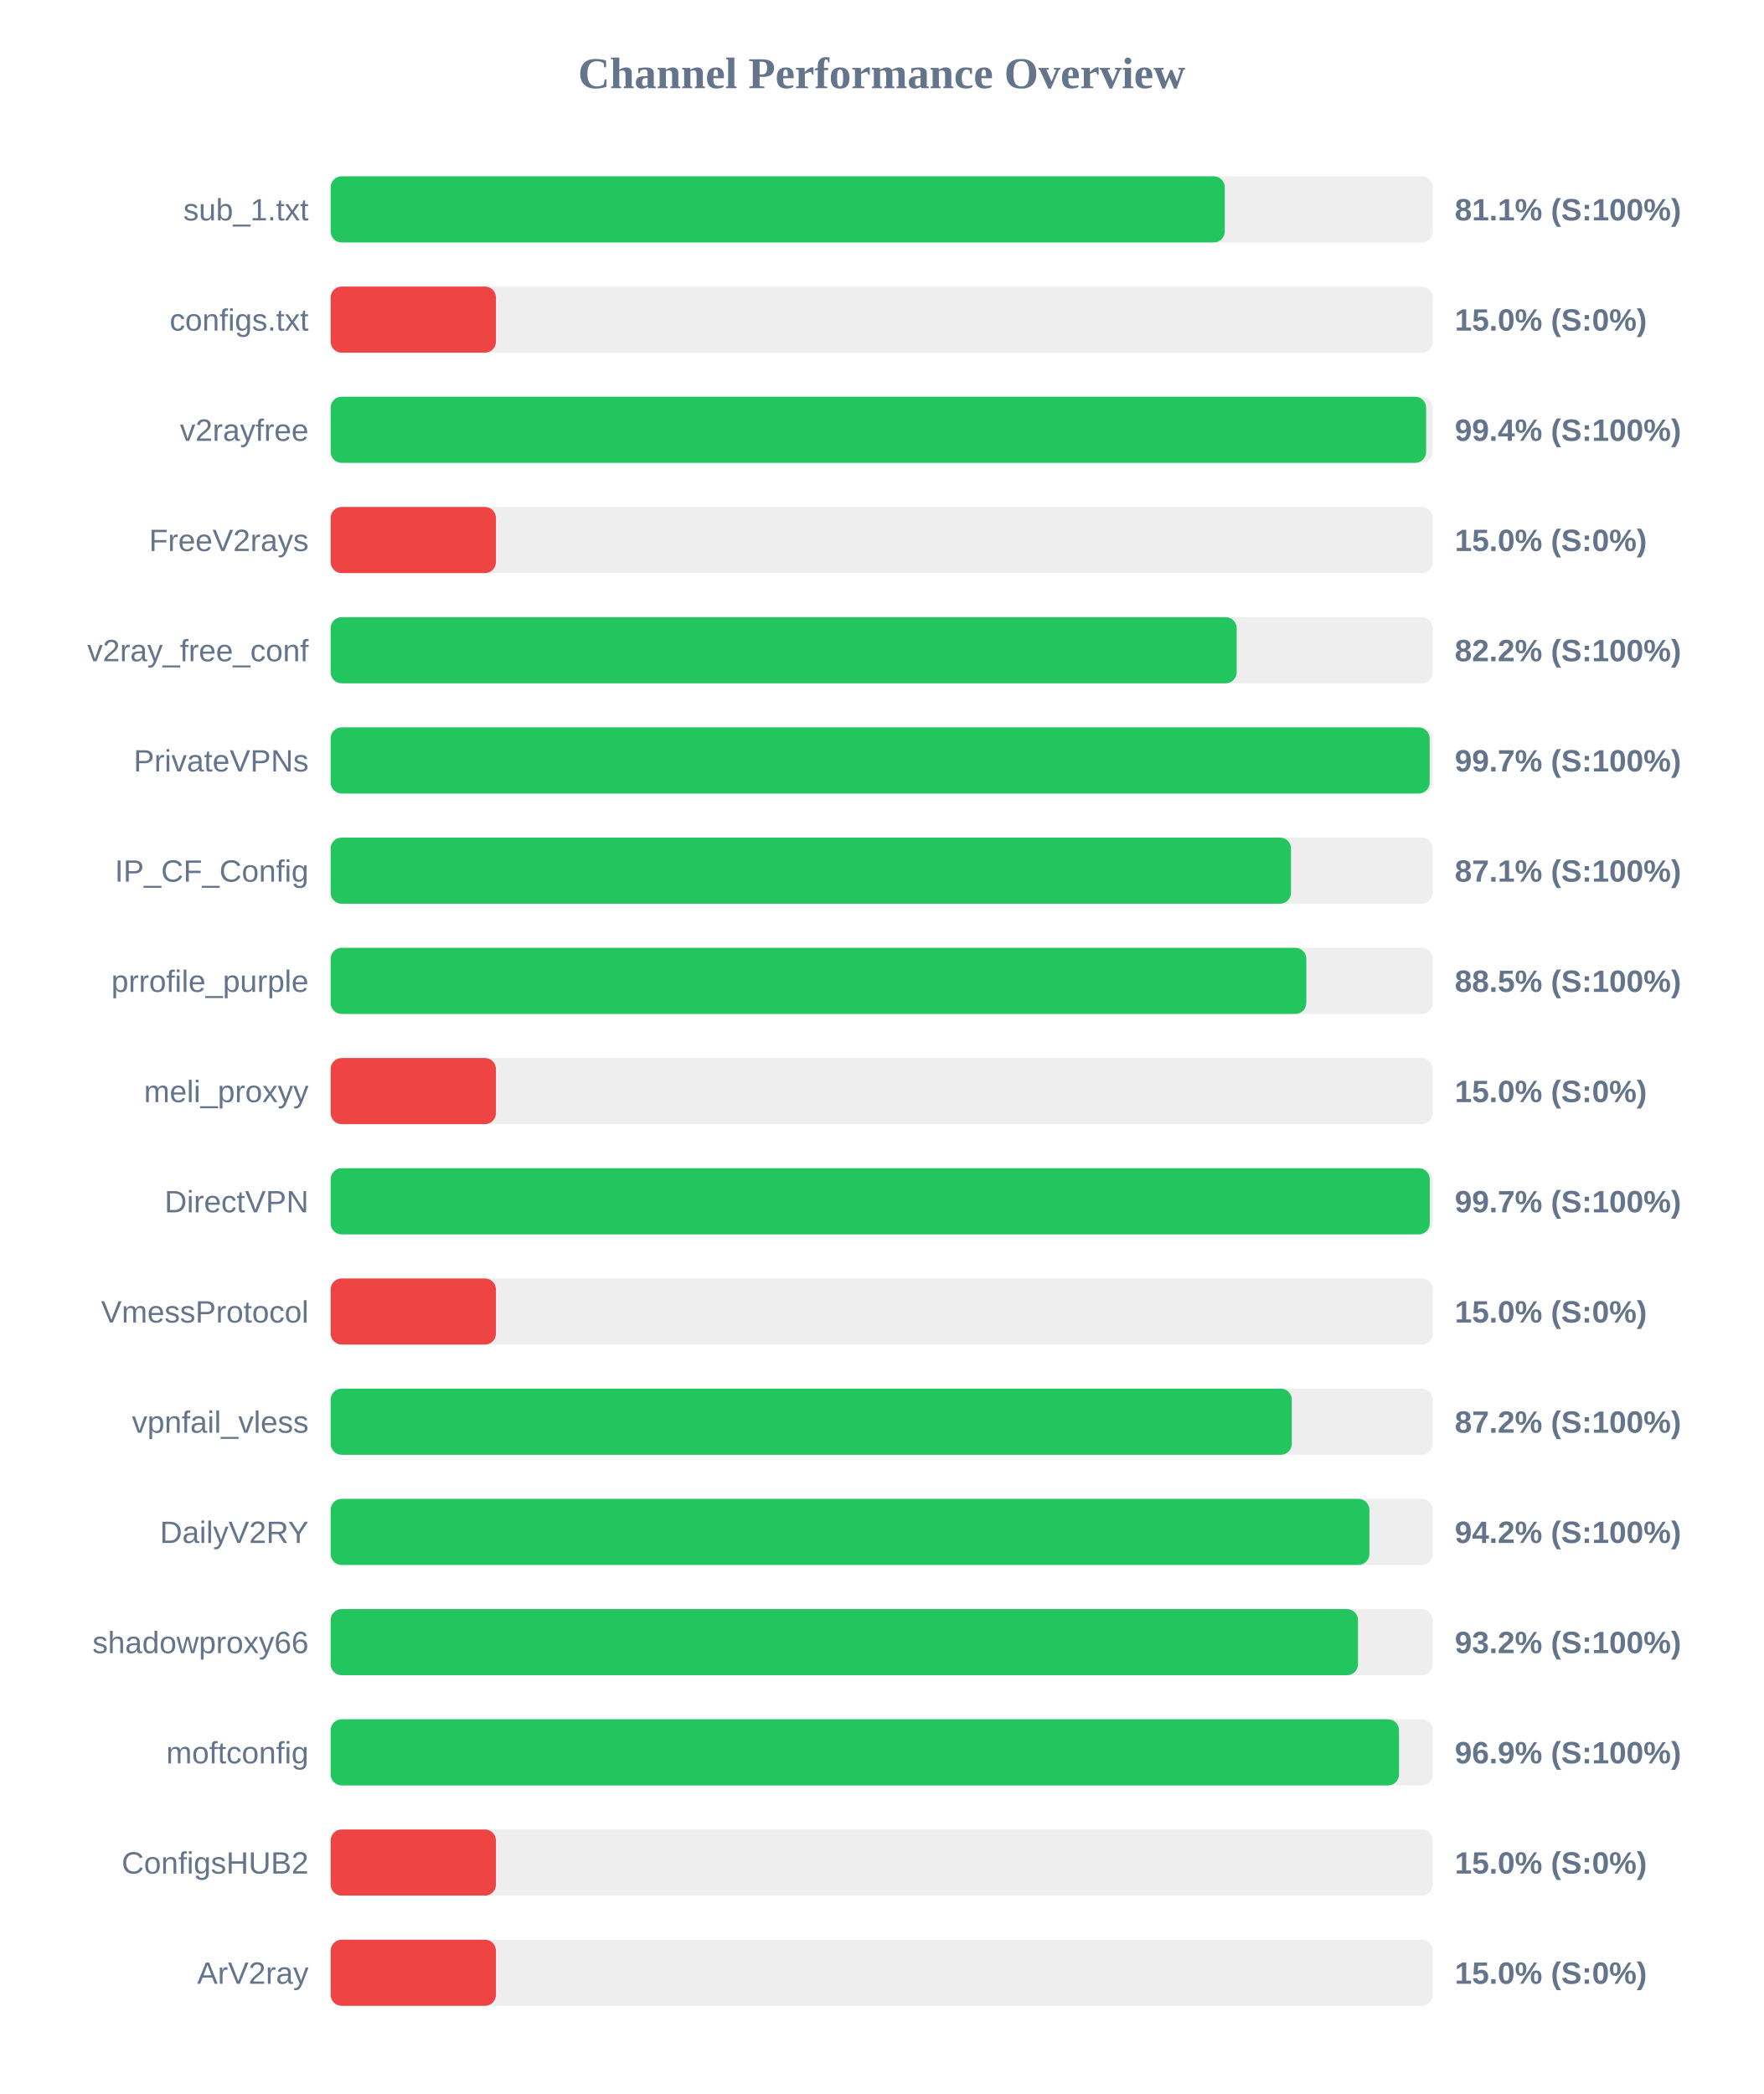
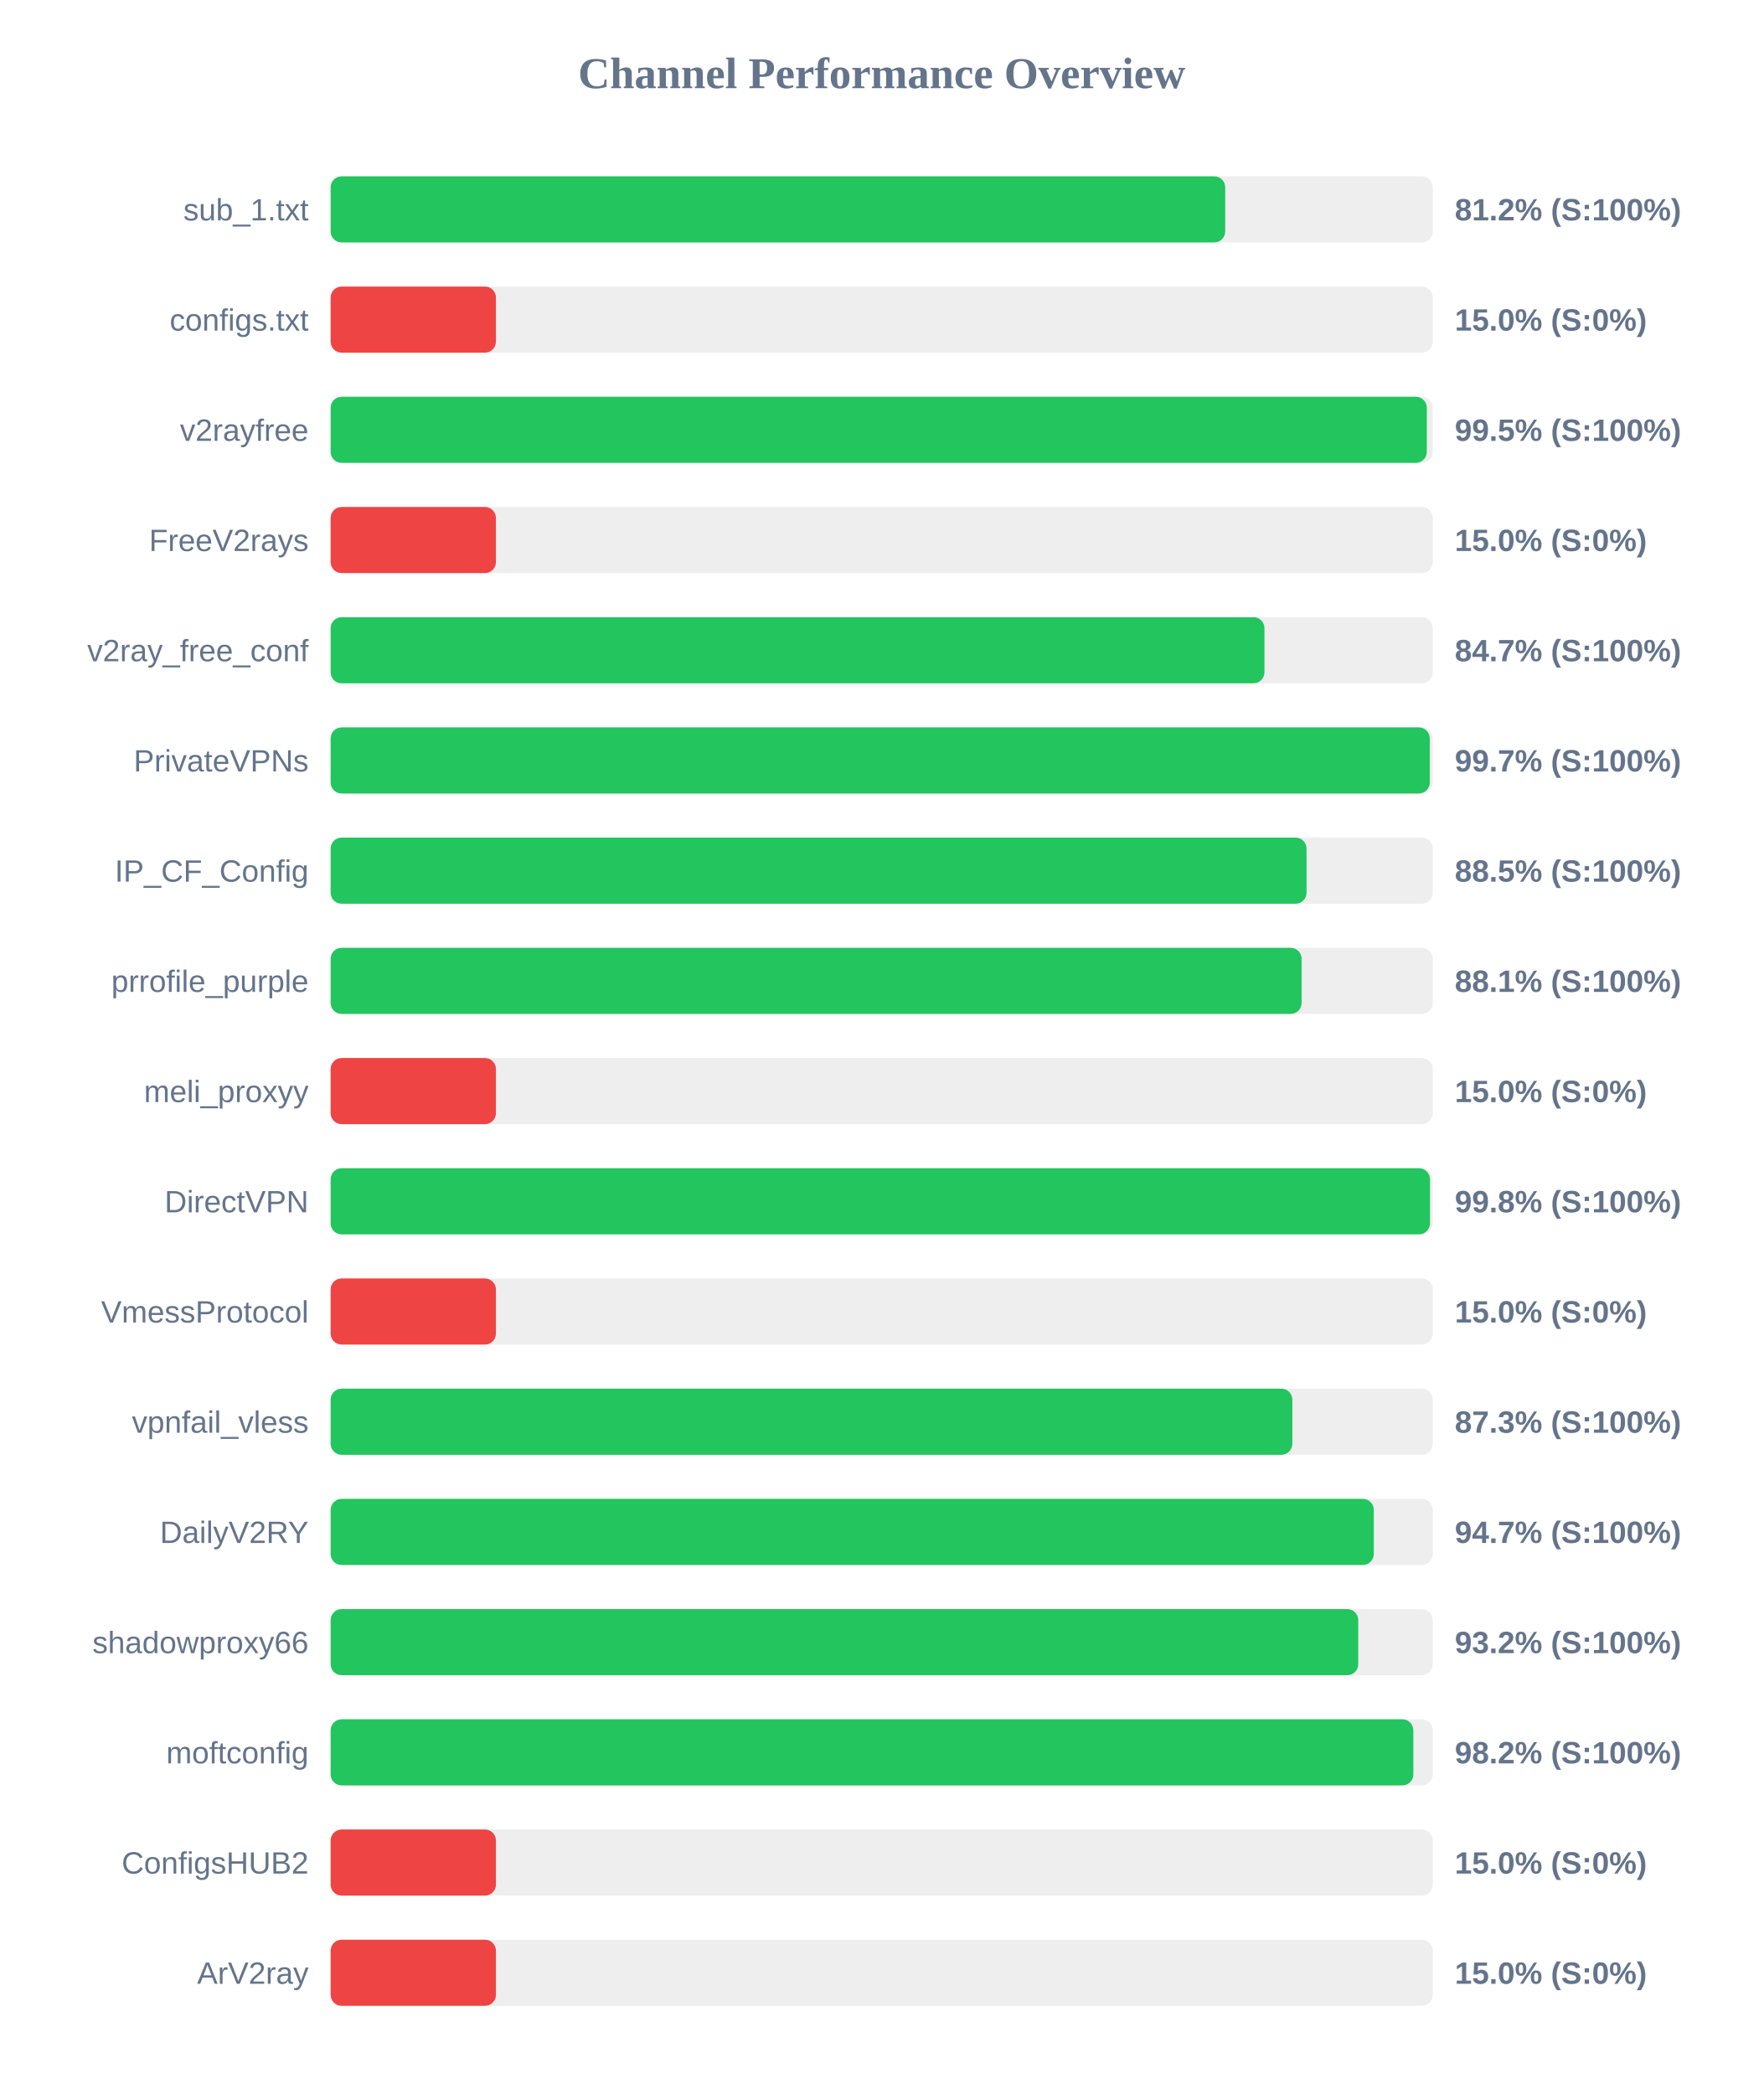
<svg xmlns="http://www.w3.org/2000/svg" width="800" height="950" version="1.1">
  <style>
        .row { font: 14px Arial; fill: #64748b; }
        .score { font: bold 14px Arial; fill: #64748b; }
    </style>
  <text x="400" y="40" text-anchor="middle" font-size="20px" font-weight="bold" fill="#64748b">Channel Performance Overview</text>
  <rect x="150" y="80" width="500" height="30" fill="#eee" rx="5" />
-   <rect x="150" y="80" width="405.65" height="30" fill="#22c55e" rx="5" />
+   <rect x="150" y="80" width="405.85" height="30" fill="#22c55e" rx="5" />
  <text x="140" y="100" text-anchor="end" class="row">sub_1.txt</text>
-   <text x="660" y="100" text-anchor="start" class="score">81.1% (S:100%)</text>
+   <text x="660" y="100" text-anchor="start" class="score">81.2% (S:100%)</text>
  <rect x="150" y="130" width="500" height="30" fill="#eee" rx="5" />
  <rect x="150" y="130" width="75.0" height="30" fill="#ef4444" rx="5" />
  <text x="140" y="150" text-anchor="end" class="row">configs.txt</text>
  <text x="660" y="150" text-anchor="start" class="score">15.0% (S:0%)</text>
  <rect x="150" y="180" width="500" height="30" fill="#eee" rx="5" />
-   <rect x="150" y="180" width="497.0" height="30" fill="#22c55e" rx="5" />
+   <rect x="150" y="180" width="497.3" height="30" fill="#22c55e" rx="5" />
  <text x="140" y="200" text-anchor="end" class="row">v2rayfree</text>
-   <text x="660" y="200" text-anchor="start" class="score">99.4% (S:100%)</text>
+   <text x="660" y="200" text-anchor="start" class="score">99.5% (S:100%)</text>
  <rect x="150" y="230" width="500" height="30" fill="#eee" rx="5" />
  <rect x="150" y="230" width="75.0" height="30" fill="#ef4444" rx="5" />
  <text x="140" y="250" text-anchor="end" class="row">FreeV2rays</text>
  <text x="660" y="250" text-anchor="start" class="score">15.0% (S:0%)</text>
  <rect x="150" y="280" width="500" height="30" fill="#eee" rx="5" />
-   <rect x="150" y="280" width="411.05" height="30" fill="#22c55e" rx="5" />
+   <rect x="150" y="280" width="423.65" height="30" fill="#22c55e" rx="5" />
  <text x="140" y="300" text-anchor="end" class="row">v2ray_free_conf</text>
-   <text x="660" y="300" text-anchor="start" class="score">82.2% (S:100%)</text>
+   <text x="660" y="300" text-anchor="start" class="score">84.7% (S:100%)</text>
  <rect x="150" y="330" width="500" height="30" fill="#eee" rx="5" />
-   <rect x="150" y="330" width="498.6" height="30" fill="#22c55e" rx="5" />
+   <rect x="150" y="330" width="498.65" height="30" fill="#22c55e" rx="5" />
  <text x="140" y="350" text-anchor="end" class="row">PrivateVPNs</text>
  <text x="660" y="350" text-anchor="start" class="score">99.7% (S:100%)</text>
  <rect x="150" y="380" width="500" height="30" fill="#eee" rx="5" />
-   <rect x="150" y="380" width="435.7" height="30" fill="#22c55e" rx="5" />
+   <rect x="150" y="380" width="442.75" height="30" fill="#22c55e" rx="5" />
  <text x="140" y="400" text-anchor="end" class="row">IP_CF_Config</text>
-   <text x="660" y="400" text-anchor="start" class="score">87.1% (S:100%)</text>
+   <text x="660" y="400" text-anchor="start" class="score">88.5% (S:100%)</text>
  <rect x="150" y="430" width="500" height="30" fill="#eee" rx="5" />
-   <rect x="150" y="430" width="442.65" height="30" fill="#22c55e" rx="5" />
+   <rect x="150" y="430" width="440.5" height="30" fill="#22c55e" rx="5" />
  <text x="140" y="450" text-anchor="end" class="row">prrofile_purple</text>
-   <text x="660" y="450" text-anchor="start" class="score">88.5% (S:100%)</text>
+   <text x="660" y="450" text-anchor="start" class="score">88.1% (S:100%)</text>
  <rect x="150" y="480" width="500" height="30" fill="#eee" rx="5" />
  <rect x="150" y="480" width="75.0" height="30" fill="#ef4444" rx="5" />
  <text x="140" y="500" text-anchor="end" class="row">meli_proxyy</text>
  <text x="660" y="500" text-anchor="start" class="score">15.0% (S:0%)</text>
  <rect x="150" y="530" width="500" height="30" fill="#eee" rx="5" />
-   <rect x="150" y="530" width="498.65" height="30" fill="#22c55e" rx="5" />
+   <rect x="150" y="530" width="498.75" height="30" fill="#22c55e" rx="5" />
  <text x="140" y="550" text-anchor="end" class="row">DirectVPN</text>
-   <text x="660" y="550" text-anchor="start" class="score">99.7% (S:100%)</text>
+   <text x="660" y="550" text-anchor="start" class="score">99.8% (S:100%)</text>
  <rect x="150" y="580" width="500" height="30" fill="#eee" rx="5" />
  <rect x="150" y="580" width="75.0" height="30" fill="#ef4444" rx="5" />
  <text x="140" y="600" text-anchor="end" class="row">VmessProtocol</text>
  <text x="660" y="600" text-anchor="start" class="score">15.0% (S:0%)</text>
  <rect x="150" y="630" width="500" height="30" fill="#eee" rx="5" />
-   <rect x="150" y="630" width="436.05" height="30" fill="#22c55e" rx="5" />
+   <rect x="150" y="630" width="436.3" height="30" fill="#22c55e" rx="5" />
  <text x="140" y="650" text-anchor="end" class="row">vpnfail_vless</text>
-   <text x="660" y="650" text-anchor="start" class="score">87.2% (S:100%)</text>
+   <text x="660" y="650" text-anchor="start" class="score">87.3% (S:100%)</text>
  <rect x="150" y="680" width="500" height="30" fill="#eee" rx="5" />
-   <rect x="150" y="680" width="471.25" height="30" fill="#22c55e" rx="5" />
+   <rect x="150" y="680" width="473.25" height="30" fill="#22c55e" rx="5" />
  <text x="140" y="700" text-anchor="end" class="row">DailyV2RY</text>
-   <text x="660" y="700" text-anchor="start" class="score">94.2% (S:100%)</text>
+   <text x="660" y="700" text-anchor="start" class="score">94.7% (S:100%)</text>
  <rect x="150" y="730" width="500" height="30" fill="#eee" rx="5" />
-   <rect x="150" y="730" width="466.1" height="30" fill="#22c55e" rx="5" />
+   <rect x="150" y="730" width="466.2" height="30" fill="#22c55e" rx="5" />
  <text x="140" y="750" text-anchor="end" class="row">shadowproxy66</text>
  <text x="660" y="750" text-anchor="start" class="score">93.2% (S:100%)</text>
  <rect x="150" y="780" width="500" height="30" fill="#eee" rx="5" />
-   <rect x="150" y="780" width="484.7" height="30" fill="#22c55e" rx="5" />
+   <rect x="150" y="780" width="491.2" height="30" fill="#22c55e" rx="5" />
  <text x="140" y="800" text-anchor="end" class="row">moftconfig</text>
-   <text x="660" y="800" text-anchor="start" class="score">96.9% (S:100%)</text>
+   <text x="660" y="800" text-anchor="start" class="score">98.2% (S:100%)</text>
  <rect x="150" y="830" width="500" height="30" fill="#eee" rx="5" />
  <rect x="150" y="830" width="75.0" height="30" fill="#ef4444" rx="5" />
  <text x="140" y="850" text-anchor="end" class="row">ConfigsHUB2</text>
  <text x="660" y="850" text-anchor="start" class="score">15.0% (S:0%)</text>
  <rect x="150" y="880" width="500" height="30" fill="#eee" rx="5" />
  <rect x="150" y="880" width="75.0" height="30" fill="#ef4444" rx="5" />
  <text x="140" y="900" text-anchor="end" class="row">ArV2ray</text>
  <text x="660" y="900" text-anchor="start" class="score">15.0% (S:0%)</text>
</svg>
